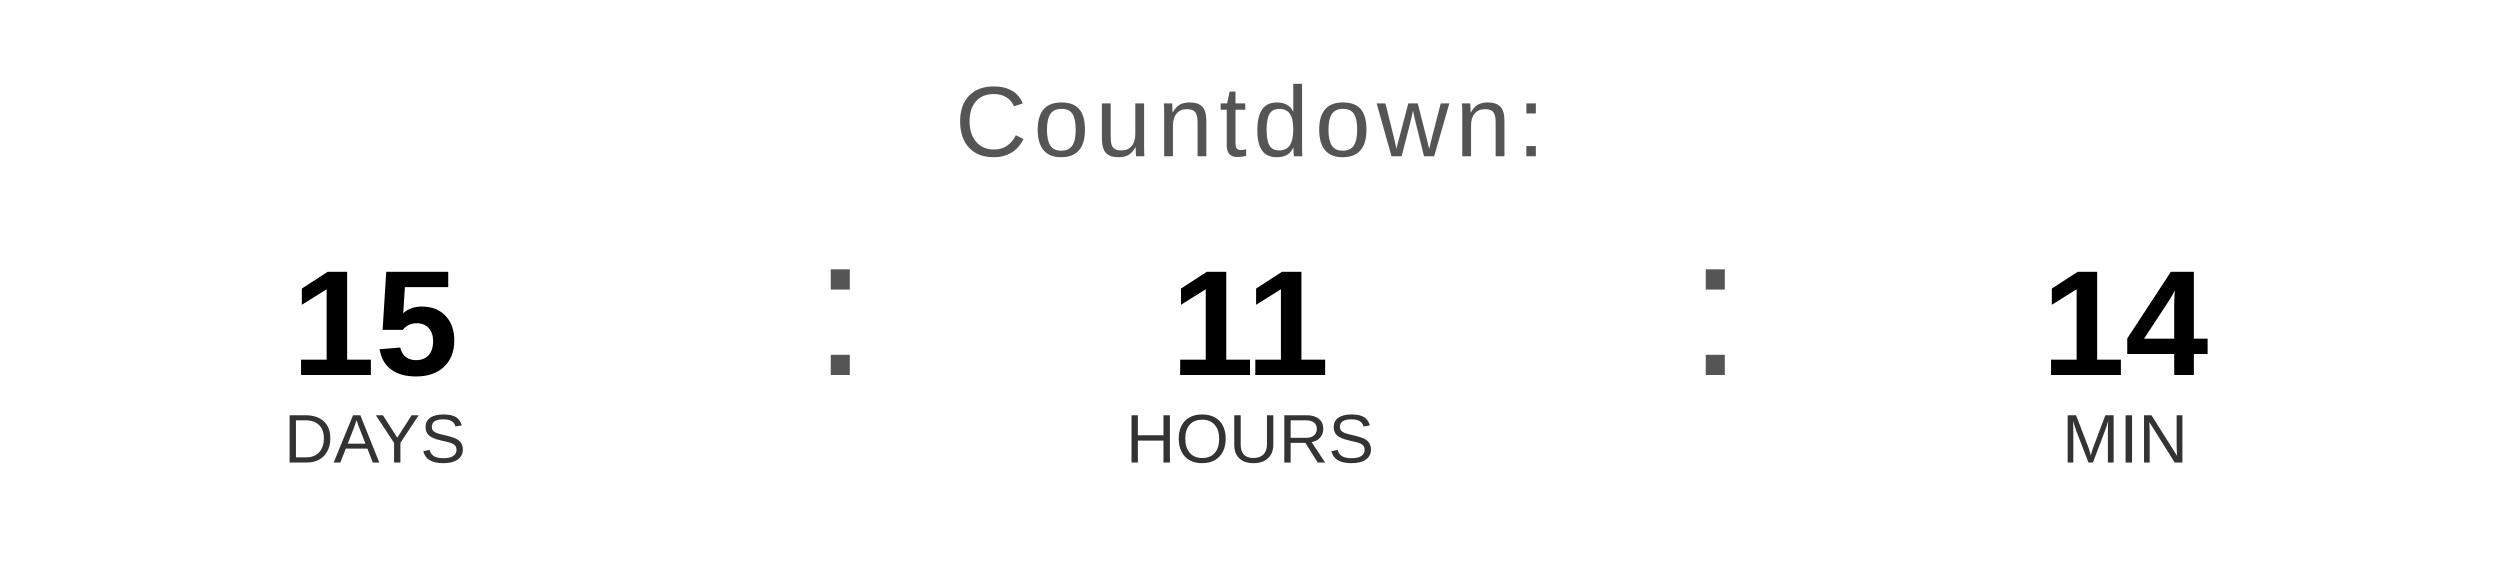
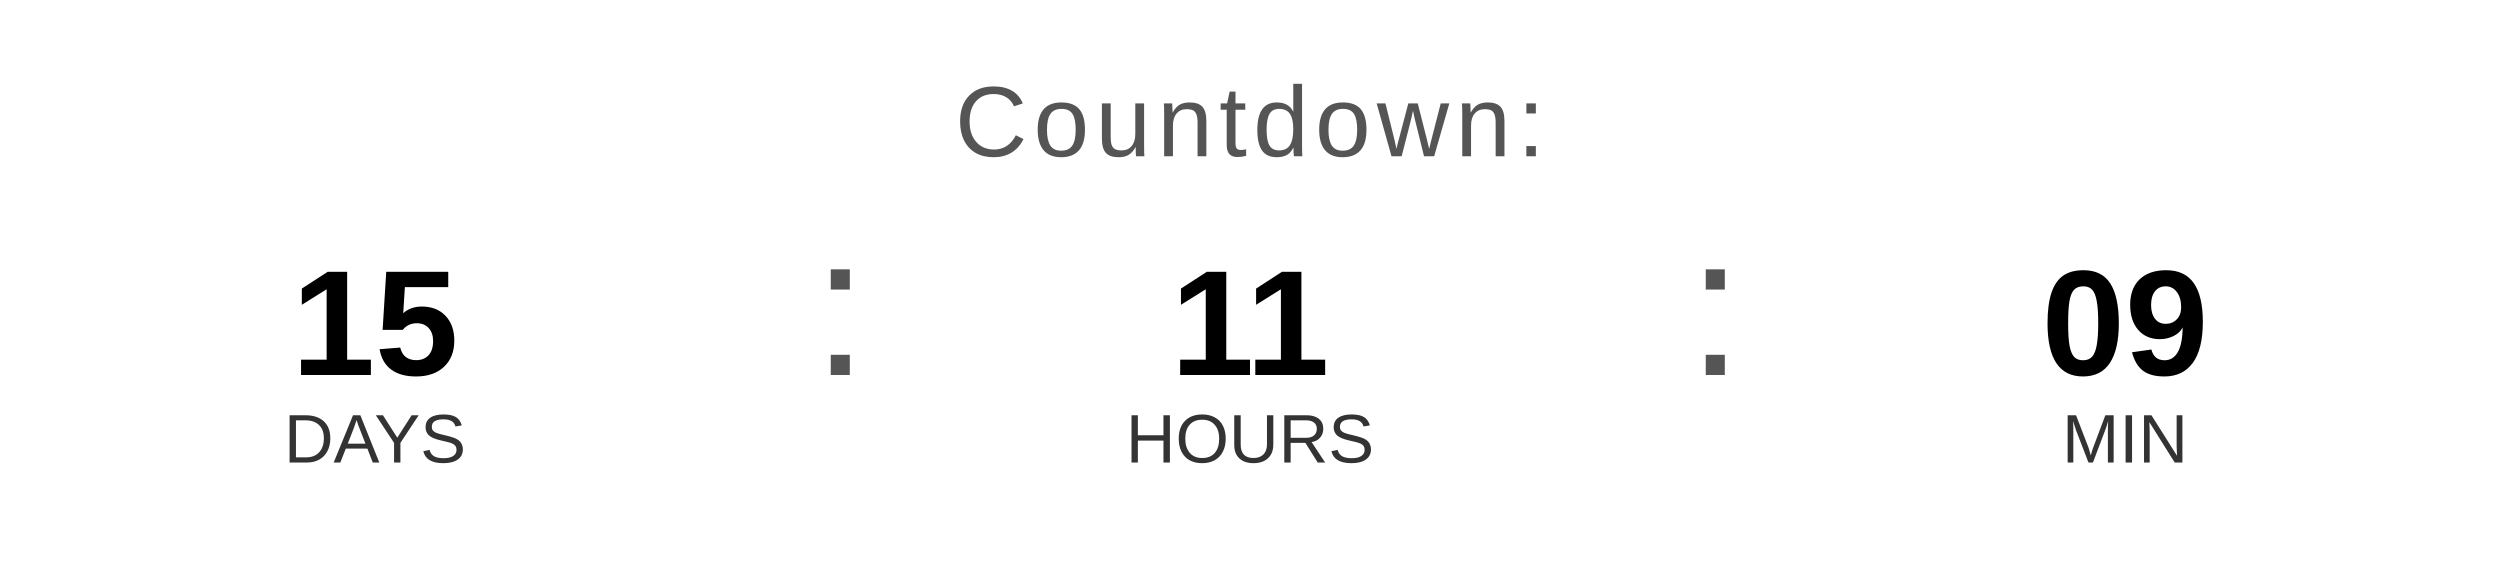
<svg xmlns="http://www.w3.org/2000/svg" width="400" height="90" viewBox="0 0 400 90">
  <text x="200" y="25" font-family="Arial, Helvetica, sans-serif" font-size="16" fill="#555555" text-anchor="middle" letter-spacing="1">
    Countdown:
  </text>
  <text x="60" y="60" font-family="Arial, Helvetica, sans-serif" font-size="24" font-weight="bold" fill="#000000" text-anchor="middle">15</text>
  <text x="60" y="74" font-family="Arial, Helvetica, sans-serif" font-size="11" fill="#333333" text-anchor="middle">DAYS</text>
  <text x="130" y="60" font-family="Arial, sans-serif" font-size="32" fill="#555555">:</text>
  <text x="200" y="60" font-family="Arial, Helvetica, sans-serif" font-size="24" font-weight="bold" fill="#000000" text-anchor="middle">11</text>
  <text x="200" y="74" font-family="Arial, Helvetica, sans-serif" font-size="11" fill="#333333" text-anchor="middle">HOURS</text>
  <text x="270" y="60" font-family="Arial, sans-serif" font-size="32" fill="#555555">:</text>
-   <text x="340" y="60" font-family="Arial, Helvetica, sans-serif" font-size="24" font-weight="bold" fill="#000000" text-anchor="middle">14</text>
+   <text x="340" y="60" font-family="Arial, Helvetica, sans-serif" font-size="24" font-weight="bold" fill="#000000" text-anchor="middle">09</text>
  <text x="340" y="74" font-family="Arial, Helvetica, sans-serif" font-size="11" fill="#333333" text-anchor="middle">MIN</text>
</svg>
